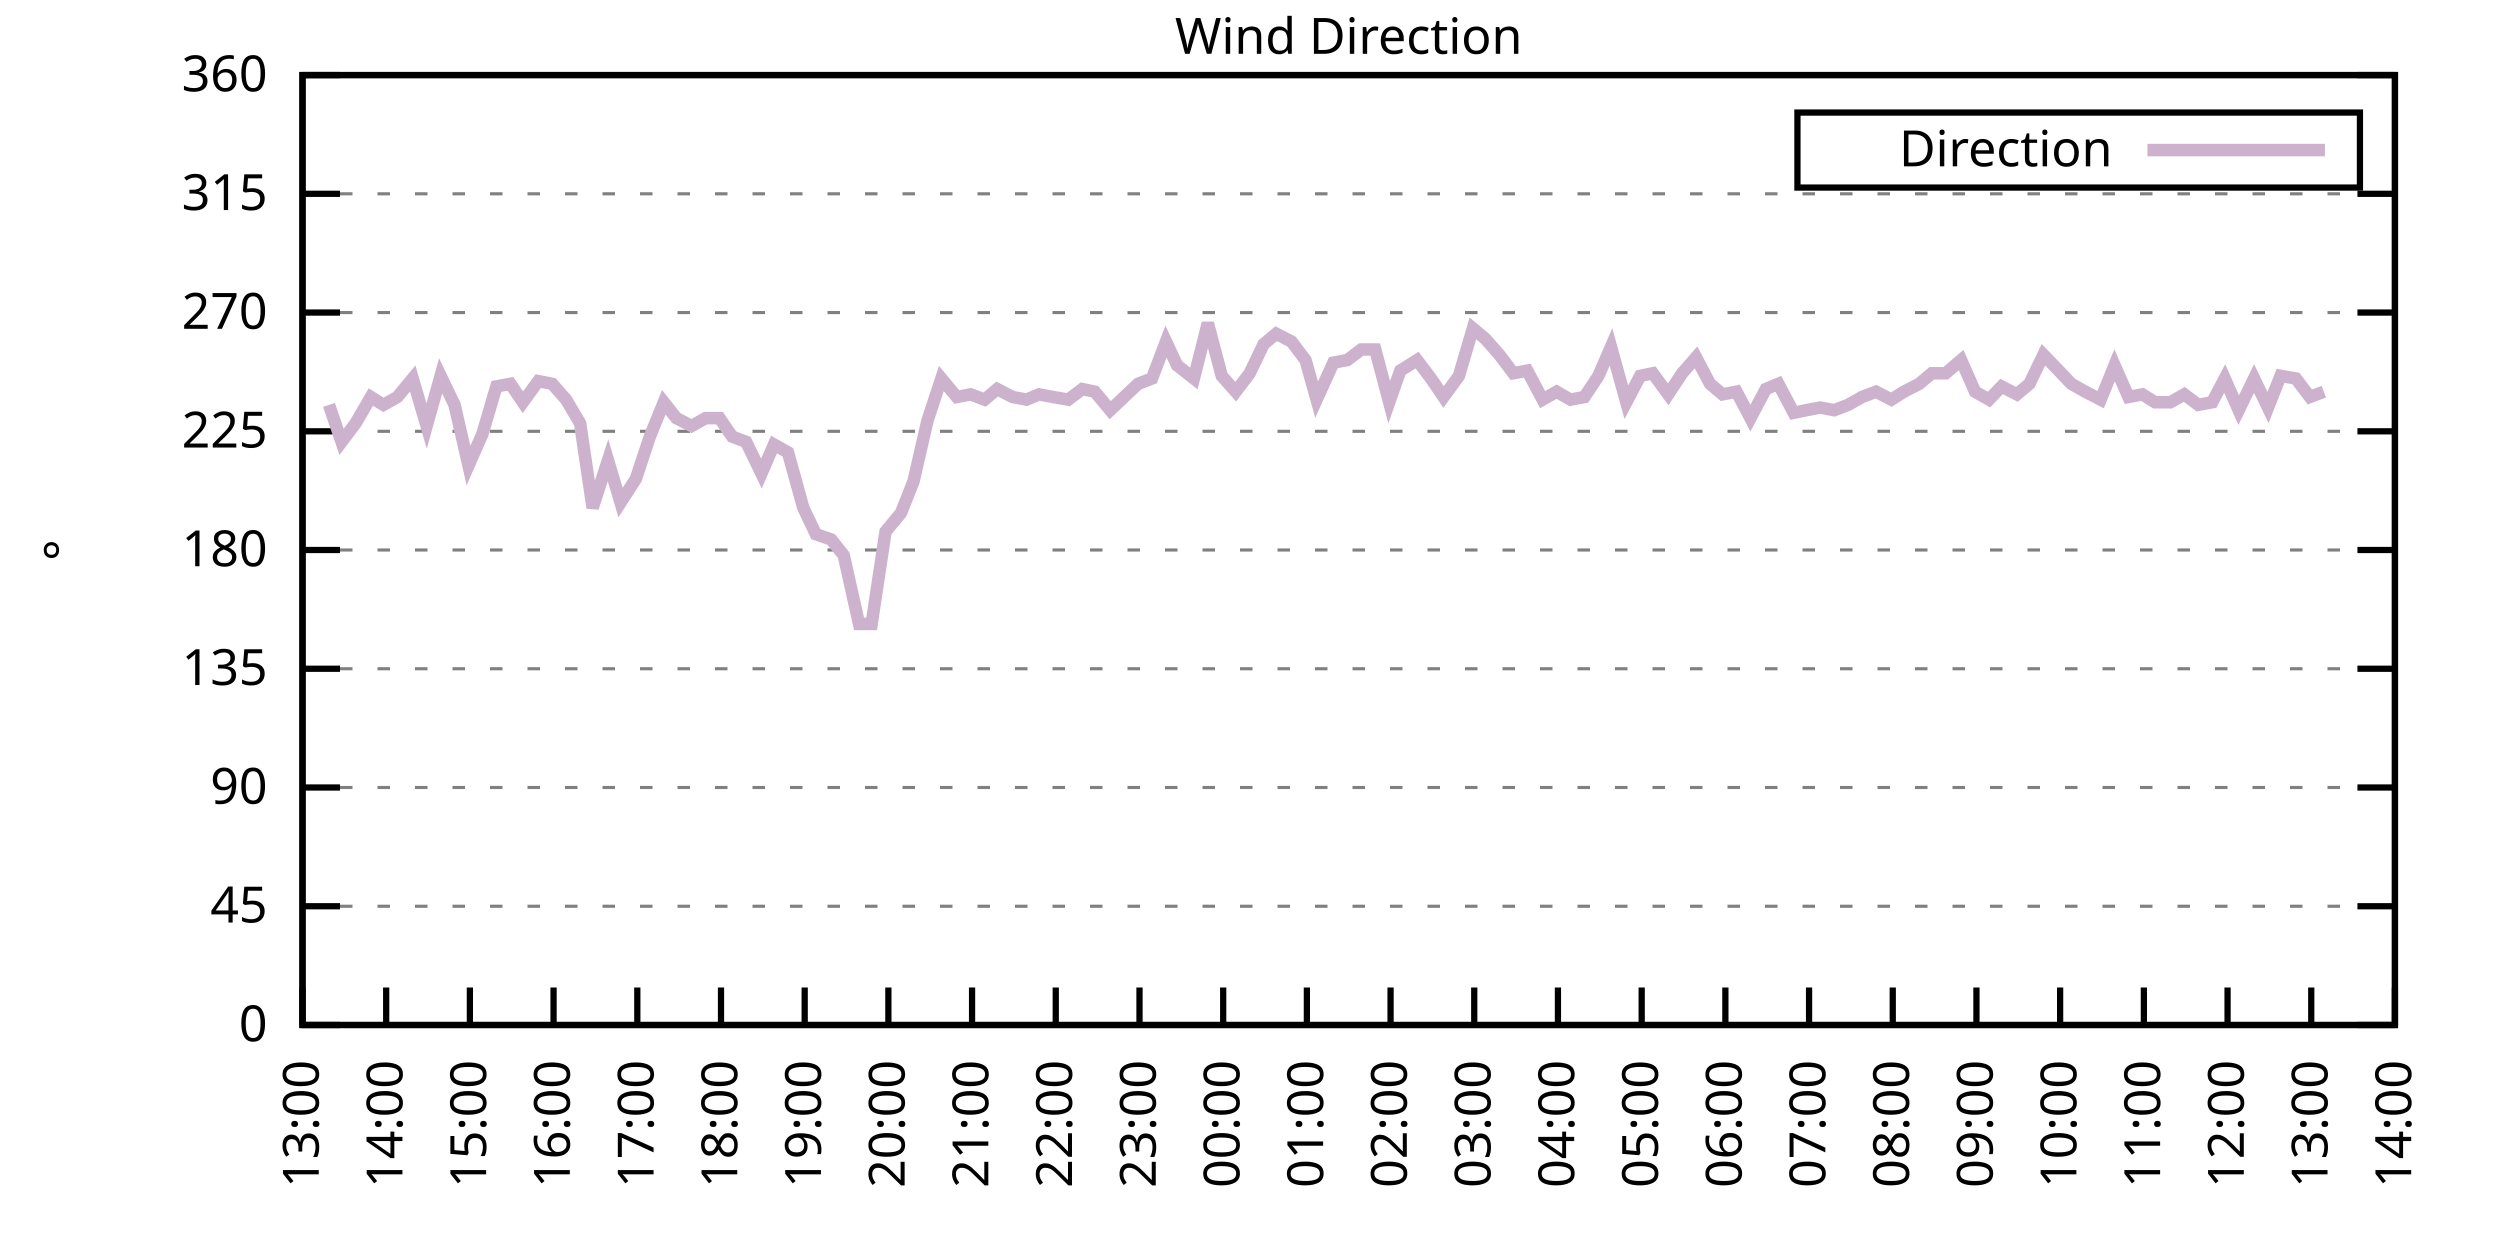
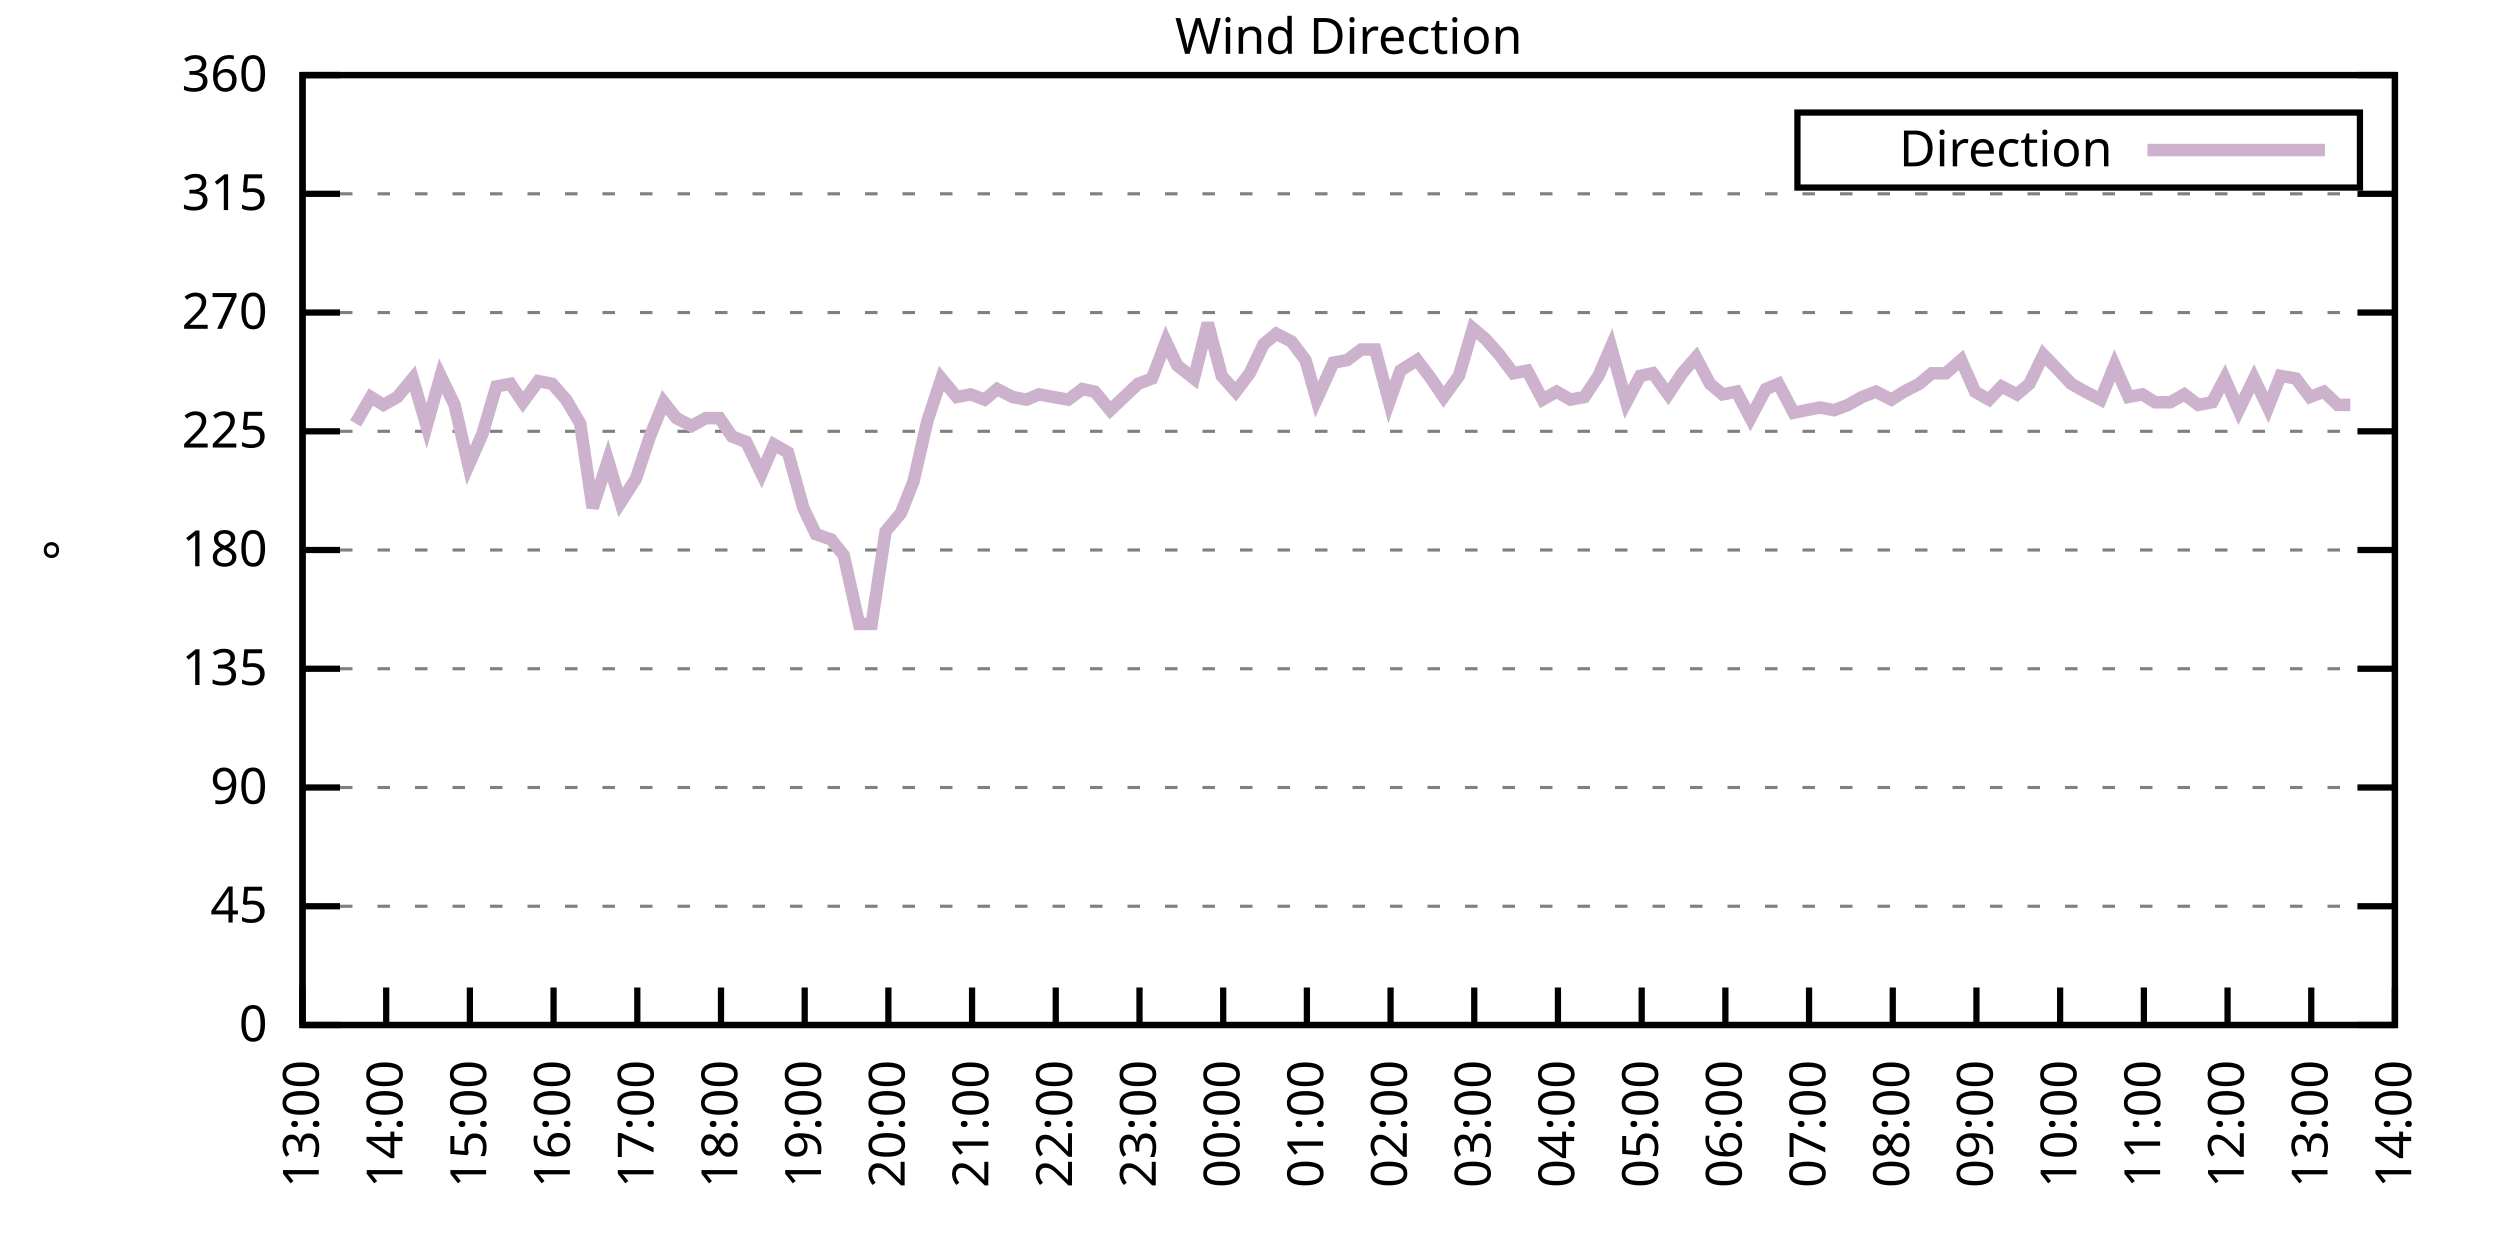
<svg xmlns="http://www.w3.org/2000/svg" xmlns:xlink="http://www.w3.org/1999/xlink" width="400" height="200" viewBox="0 0 400 200">
  <g id="gnuplot_canvas">
    <rect x="0" y="0" width="400" height="200" fill="none" />
    <defs>
      <circle id="gpDot" r="0.5" stroke-width="0.5" stroke="currentColor" />
      <path id="gpPt0" stroke-width="0.333" stroke="currentColor" d="M-1,0 h2 M0,-1 v2" />
      <path id="gpPt1" stroke-width="0.333" stroke="currentColor" d="M-1,-1 L1,1 M1,-1 L-1,1" />
      <path id="gpPt2" stroke-width="0.333" stroke="currentColor" d="M-1,0 L1,0 M0,-1 L0,1 M-1,-1 L1,1 M-1,1 L1,-1" />
      <rect id="gpPt3" stroke-width="0.333" stroke="currentColor" x="-1" y="-1" width="2" height="2" />
      <rect id="gpPt4" stroke-width="0.333" stroke="currentColor" fill="currentColor" x="-1" y="-1" width="2" height="2" />
      <circle id="gpPt5" stroke-width="0.333" stroke="currentColor" cx="0" cy="0" r="1" />
      <use xlink:href="#gpPt5" id="gpPt6" fill="currentColor" stroke="none" />
      <path id="gpPt7" stroke-width="0.333" stroke="currentColor" d="M0,-1.33 L-1.33,0.67 L1.33,0.67 z" />
      <use xlink:href="#gpPt7" id="gpPt8" fill="currentColor" stroke="none" />
      <use xlink:href="#gpPt7" id="gpPt9" stroke="currentColor" transform="rotate(180)" />
      <use xlink:href="#gpPt9" id="gpPt10" fill="currentColor" stroke="none" />
      <use xlink:href="#gpPt3" id="gpPt11" stroke="currentColor" transform="rotate(45)" />
      <use xlink:href="#gpPt11" id="gpPt12" fill="currentColor" stroke="none" />
      <path id="gpPt13" stroke-width="0.333" stroke="currentColor" d="M0,1.330 L1.265,0.411 L0.782,-1.067 L-0.782,-1.076 L-1.265,0.411 z" />
      <use xlink:href="#gpPt13" id="gpPt14" fill="currentColor" stroke="none" />
      <filter id="textbox" filterUnits="objectBoundingBox" x="0" y="0" height="1" width="1">
        <feFlood flood-color="white" flood-opacity="1" result="bgnd" />
        <feComposite in="SourceGraphic" in2="bgnd" operator="atop" />
      </filter>
      <filter id="greybox" filterUnits="objectBoundingBox" x="0" y="0" height="1" width="1">
        <feFlood flood-color="lightgrey" flood-opacity="1" result="grey" />
        <feComposite in="SourceGraphic" in2="grey" operator="atop" />
      </filter>
    </defs>
    <g fill="none" color="white" stroke="currentColor" stroke-width="1.00" stroke-linecap="butt" stroke-linejoin="miter">
</g>
    <g fill="none" color="black" stroke="currentColor" stroke-width="1.00" stroke-linecap="butt" stroke-linejoin="miter">
      <g stroke="none" shape-rendering="crispEdges">
        <polygon fill="rgb(255, 255, 255)" points="48.40,164.00 383.18,164.00 383.18,12.02 48.40,12.02 " />
      </g>
    </g>
    <g fill="none" color="black" stroke="currentColor" stroke-width="1.00" stroke-linecap="butt" stroke-linejoin="miter">
</g>
    <g fill="none" color="black" stroke="black" stroke-width="0.50" stroke-linecap="butt" stroke-linejoin="miter">
</g>
    <g fill="none" color="gray" stroke="currentColor" stroke-width="0.50" stroke-linecap="butt" stroke-linejoin="miter">
      <path stroke="gray" stroke-dasharray="2,4" class="gridline" d="M48.40,164.00 L383.19,164.00  " />
    </g>
    <g fill="none" color="gray" stroke="gray" stroke-width="1.00" stroke-linecap="butt" stroke-linejoin="miter">
</g>
    <g fill="none" color="black" stroke="currentColor" stroke-width="1.00" stroke-linecap="butt" stroke-linejoin="miter">
      <path stroke="black" d="M48.40,164.00 L54.40,164.00 M383.19,164.00 L377.19,164.00  " />
      <g transform="translate(42.80,166.60)" stroke="none" fill="black" font-family="Sans" font-size="8.00" text-anchor="end">
        <text>
          <tspan font-family="Sans"> 0</tspan>
        </text>
      </g>
    </g>
    <g fill="none" color="black" stroke="currentColor" stroke-width="1.00" stroke-linecap="butt" stroke-linejoin="miter">
</g>
    <g fill="none" color="black" stroke="black" stroke-width="0.50" stroke-linecap="butt" stroke-linejoin="miter">
</g>
    <g fill="none" color="gray" stroke="currentColor" stroke-width="0.50" stroke-linecap="butt" stroke-linejoin="miter">
      <path stroke="gray" stroke-dasharray="2,4" class="gridline" d="M48.40,145.00 L383.19,145.00  " />
    </g>
    <g fill="none" color="gray" stroke="gray" stroke-width="1.00" stroke-linecap="butt" stroke-linejoin="miter">
</g>
    <g fill="none" color="black" stroke="currentColor" stroke-width="1.00" stroke-linecap="butt" stroke-linejoin="miter">
      <path stroke="black" d="M48.40,145.00 L54.40,145.00 M383.19,145.00 L377.19,145.00  " />
      <g transform="translate(42.80,147.60)" stroke="none" fill="black" font-family="Sans" font-size="8.00" text-anchor="end">
        <text>
          <tspan font-family="Sans"> 45</tspan>
        </text>
      </g>
    </g>
    <g fill="none" color="black" stroke="currentColor" stroke-width="1.00" stroke-linecap="butt" stroke-linejoin="miter">
</g>
    <g fill="none" color="black" stroke="black" stroke-width="0.50" stroke-linecap="butt" stroke-linejoin="miter">
</g>
    <g fill="none" color="gray" stroke="currentColor" stroke-width="0.50" stroke-linecap="butt" stroke-linejoin="miter">
      <path stroke="gray" stroke-dasharray="2,4" class="gridline" d="M48.40,126.00 L383.19,126.00  " />
    </g>
    <g fill="none" color="gray" stroke="gray" stroke-width="1.00" stroke-linecap="butt" stroke-linejoin="miter">
</g>
    <g fill="none" color="black" stroke="currentColor" stroke-width="1.00" stroke-linecap="butt" stroke-linejoin="miter">
      <path stroke="black" d="M48.40,126.00 L54.40,126.00 M383.19,126.00 L377.19,126.00  " />
      <g transform="translate(42.80,128.60)" stroke="none" fill="black" font-family="Sans" font-size="8.00" text-anchor="end">
        <text>
          <tspan font-family="Sans"> 90</tspan>
        </text>
      </g>
    </g>
    <g fill="none" color="black" stroke="currentColor" stroke-width="1.00" stroke-linecap="butt" stroke-linejoin="miter">
</g>
    <g fill="none" color="black" stroke="black" stroke-width="0.50" stroke-linecap="butt" stroke-linejoin="miter">
</g>
    <g fill="none" color="gray" stroke="currentColor" stroke-width="0.50" stroke-linecap="butt" stroke-linejoin="miter">
      <path stroke="gray" stroke-dasharray="2,4" class="gridline" d="M48.40,107.00 L383.19,107.00  " />
    </g>
    <g fill="none" color="gray" stroke="gray" stroke-width="1.00" stroke-linecap="butt" stroke-linejoin="miter">
</g>
    <g fill="none" color="black" stroke="currentColor" stroke-width="1.00" stroke-linecap="butt" stroke-linejoin="miter">
      <path stroke="black" d="M48.40,107.00 L54.40,107.00 M383.19,107.00 L377.19,107.00  " />
      <g transform="translate(42.80,109.60)" stroke="none" fill="black" font-family="Sans" font-size="8.00" text-anchor="end">
        <text>
          <tspan font-family="Sans"> 135</tspan>
        </text>
      </g>
    </g>
    <g fill="none" color="black" stroke="currentColor" stroke-width="1.00" stroke-linecap="butt" stroke-linejoin="miter">
</g>
    <g fill="none" color="black" stroke="black" stroke-width="0.50" stroke-linecap="butt" stroke-linejoin="miter">
</g>
    <g fill="none" color="gray" stroke="currentColor" stroke-width="0.50" stroke-linecap="butt" stroke-linejoin="miter">
      <path stroke="gray" stroke-dasharray="2,4" class="gridline" d="M48.40,88.00 L383.19,88.00  " />
    </g>
    <g fill="none" color="gray" stroke="gray" stroke-width="1.00" stroke-linecap="butt" stroke-linejoin="miter">
</g>
    <g fill="none" color="black" stroke="currentColor" stroke-width="1.00" stroke-linecap="butt" stroke-linejoin="miter">
      <path stroke="black" d="M48.40,88.00 L54.40,88.00 M383.19,88.00 L377.19,88.00  " />
      <g transform="translate(42.80,90.60)" stroke="none" fill="black" font-family="Sans" font-size="8.00" text-anchor="end">
        <text>
          <tspan font-family="Sans"> 180</tspan>
        </text>
      </g>
    </g>
    <g fill="none" color="black" stroke="currentColor" stroke-width="1.00" stroke-linecap="butt" stroke-linejoin="miter">
</g>
    <g fill="none" color="black" stroke="black" stroke-width="0.50" stroke-linecap="butt" stroke-linejoin="miter">
</g>
    <g fill="none" color="gray" stroke="currentColor" stroke-width="0.50" stroke-linecap="butt" stroke-linejoin="miter">
      <path stroke="gray" stroke-dasharray="2,4" class="gridline" d="M48.40,69.01 L383.19,69.01  " />
    </g>
    <g fill="none" color="gray" stroke="gray" stroke-width="1.00" stroke-linecap="butt" stroke-linejoin="miter">
</g>
    <g fill="none" color="black" stroke="currentColor" stroke-width="1.00" stroke-linecap="butt" stroke-linejoin="miter">
      <path stroke="black" d="M48.40,69.01 L54.40,69.01 M383.19,69.01 L377.19,69.01  " />
      <g transform="translate(42.80,71.61)" stroke="none" fill="black" font-family="Sans" font-size="8.00" text-anchor="end">
        <text>
          <tspan font-family="Sans"> 225</tspan>
        </text>
      </g>
    </g>
    <g fill="none" color="black" stroke="currentColor" stroke-width="1.00" stroke-linecap="butt" stroke-linejoin="miter">
</g>
    <g fill="none" color="black" stroke="black" stroke-width="0.50" stroke-linecap="butt" stroke-linejoin="miter">
</g>
    <g fill="none" color="gray" stroke="currentColor" stroke-width="0.50" stroke-linecap="butt" stroke-linejoin="miter">
      <path stroke="gray" stroke-dasharray="2,4" class="gridline" d="M48.40,50.01 L383.19,50.01  " />
    </g>
    <g fill="none" color="gray" stroke="gray" stroke-width="1.00" stroke-linecap="butt" stroke-linejoin="miter">
</g>
    <g fill="none" color="black" stroke="currentColor" stroke-width="1.00" stroke-linecap="butt" stroke-linejoin="miter">
      <path stroke="black" d="M48.40,50.01 L54.40,50.01 M383.19,50.01 L377.19,50.01  " />
      <g transform="translate(42.80,52.61)" stroke="none" fill="black" font-family="Sans" font-size="8.00" text-anchor="end">
        <text>
          <tspan font-family="Sans"> 270</tspan>
        </text>
      </g>
    </g>
    <g fill="none" color="black" stroke="currentColor" stroke-width="1.00" stroke-linecap="butt" stroke-linejoin="miter">
</g>
    <g fill="none" color="black" stroke="black" stroke-width="0.50" stroke-linecap="butt" stroke-linejoin="miter">
</g>
    <g fill="none" color="gray" stroke="currentColor" stroke-width="0.50" stroke-linecap="butt" stroke-linejoin="miter">
      <path stroke="gray" stroke-dasharray="2,4" class="gridline" d="M48.40,31.01 L383.19,31.01  " />
    </g>
    <g fill="none" color="gray" stroke="gray" stroke-width="1.00" stroke-linecap="butt" stroke-linejoin="miter">
</g>
    <g fill="none" color="black" stroke="currentColor" stroke-width="1.00" stroke-linecap="butt" stroke-linejoin="miter">
      <path stroke="black" d="M48.40,31.01 L54.40,31.01 M383.19,31.01 L377.19,31.01  " />
      <g transform="translate(42.80,33.61)" stroke="none" fill="black" font-family="Sans" font-size="8.00" text-anchor="end">
        <text>
          <tspan font-family="Sans"> 315</tspan>
        </text>
      </g>
    </g>
    <g fill="none" color="black" stroke="currentColor" stroke-width="1.00" stroke-linecap="butt" stroke-linejoin="miter">
</g>
    <g fill="none" color="black" stroke="black" stroke-width="0.50" stroke-linecap="butt" stroke-linejoin="miter">
</g>
    <g fill="none" color="gray" stroke="currentColor" stroke-width="0.50" stroke-linecap="butt" stroke-linejoin="miter">
      <path stroke="gray" stroke-dasharray="2,4" class="gridline" d="M48.40,12.01 L383.19,12.01  " />
    </g>
    <g fill="none" color="gray" stroke="gray" stroke-width="1.00" stroke-linecap="butt" stroke-linejoin="miter">
</g>
    <g fill="none" color="black" stroke="currentColor" stroke-width="1.00" stroke-linecap="butt" stroke-linejoin="miter">
      <path stroke="black" d="M48.40,12.01 L54.40,12.01 M383.19,12.01 L377.19,12.01  " />
      <g transform="translate(42.80,14.61)" stroke="none" fill="black" font-family="Sans" font-size="8.00" text-anchor="end">
        <text>
          <tspan font-family="Sans"> 360</tspan>
        </text>
      </g>
    </g>
    <g fill="none" color="black" stroke="currentColor" stroke-width="1.00" stroke-linecap="butt" stroke-linejoin="miter">
      <path stroke="black" d="M48.40,164.00 L48.40,158.00  " />
      <g transform="translate(51.00,169.60) rotate(270.00)" stroke="none" fill="black" font-family="Sans" font-size="8.00" text-anchor="end">
        <text>
          <tspan font-family="Sans">13:00</tspan>
        </text>
      </g>
    </g>
    <g fill="none" color="black" stroke="currentColor" stroke-width="1.00" stroke-linecap="butt" stroke-linejoin="miter">
      <path stroke="black" d="M61.79,164.00 L61.79,158.00  " />
      <g transform="translate(64.39,169.60) rotate(270.00)" stroke="none" fill="black" font-family="Sans" font-size="8.00" text-anchor="end">
        <text>
          <tspan font-family="Sans">14:00</tspan>
        </text>
      </g>
    </g>
    <g fill="none" color="black" stroke="currentColor" stroke-width="1.00" stroke-linecap="butt" stroke-linejoin="miter">
      <path stroke="black" d="M75.18,164.00 L75.18,158.00  " />
      <g transform="translate(77.78,169.60) rotate(270.00)" stroke="none" fill="black" font-family="Sans" font-size="8.00" text-anchor="end">
        <text>
          <tspan font-family="Sans">15:00</tspan>
        </text>
      </g>
    </g>
    <g fill="none" color="black" stroke="currentColor" stroke-width="1.00" stroke-linecap="butt" stroke-linejoin="miter">
      <path stroke="black" d="M88.57,164.00 L88.57,158.00  " />
      <g transform="translate(91.17,169.60) rotate(270.00)" stroke="none" fill="black" font-family="Sans" font-size="8.00" text-anchor="end">
        <text>
          <tspan font-family="Sans">16:00</tspan>
        </text>
      </g>
    </g>
    <g fill="none" color="black" stroke="currentColor" stroke-width="1.00" stroke-linecap="butt" stroke-linejoin="miter">
      <path stroke="black" d="M101.97,164.00 L101.97,158.00  " />
      <g transform="translate(104.57,169.60) rotate(270.00)" stroke="none" fill="black" font-family="Sans" font-size="8.00" text-anchor="end">
        <text>
          <tspan font-family="Sans">17:00</tspan>
        </text>
      </g>
    </g>
    <g fill="none" color="black" stroke="currentColor" stroke-width="1.00" stroke-linecap="butt" stroke-linejoin="miter">
      <path stroke="black" d="M115.36,164.00 L115.36,158.00  " />
      <g transform="translate(117.96,169.60) rotate(270.00)" stroke="none" fill="black" font-family="Sans" font-size="8.00" text-anchor="end">
        <text>
          <tspan font-family="Sans">18:00</tspan>
        </text>
      </g>
    </g>
    <g fill="none" color="black" stroke="currentColor" stroke-width="1.00" stroke-linecap="butt" stroke-linejoin="miter">
      <path stroke="black" d="M128.75,164.00 L128.75,158.00  " />
      <g transform="translate(131.35,169.60) rotate(270.00)" stroke="none" fill="black" font-family="Sans" font-size="8.00" text-anchor="end">
        <text>
          <tspan font-family="Sans">19:00</tspan>
        </text>
      </g>
    </g>
    <g fill="none" color="black" stroke="currentColor" stroke-width="1.00" stroke-linecap="butt" stroke-linejoin="miter">
      <path stroke="black" d="M142.14,164.00 L142.14,158.00  " />
      <g transform="translate(144.74,169.60) rotate(270.00)" stroke="none" fill="black" font-family="Sans" font-size="8.00" text-anchor="end">
        <text>
          <tspan font-family="Sans">20:00</tspan>
        </text>
      </g>
    </g>
    <g fill="none" color="black" stroke="currentColor" stroke-width="1.00" stroke-linecap="butt" stroke-linejoin="miter">
      <path stroke="black" d="M155.53,164.00 L155.53,158.00  " />
      <g transform="translate(158.13,169.60) rotate(270.00)" stroke="none" fill="black" font-family="Sans" font-size="8.00" text-anchor="end">
        <text>
          <tspan font-family="Sans">21:00</tspan>
        </text>
      </g>
    </g>
    <g fill="none" color="black" stroke="currentColor" stroke-width="1.00" stroke-linecap="butt" stroke-linejoin="miter">
      <path stroke="black" d="M168.92,164.00 L168.92,158.00  " />
      <g transform="translate(171.52,169.60) rotate(270.00)" stroke="none" fill="black" font-family="Sans" font-size="8.00" text-anchor="end">
        <text>
          <tspan font-family="Sans">22:00</tspan>
        </text>
      </g>
    </g>
    <g fill="none" color="black" stroke="currentColor" stroke-width="1.00" stroke-linecap="butt" stroke-linejoin="miter">
      <path stroke="black" d="M182.32,164.00 L182.32,158.00  " />
      <g transform="translate(184.92,169.60) rotate(270.00)" stroke="none" fill="black" font-family="Sans" font-size="8.00" text-anchor="end">
        <text>
          <tspan font-family="Sans">23:00</tspan>
        </text>
      </g>
    </g>
    <g fill="none" color="black" stroke="currentColor" stroke-width="1.00" stroke-linecap="butt" stroke-linejoin="miter">
      <path stroke="black" d="M195.71,164.00 L195.71,158.00  " />
      <g transform="translate(198.31,169.60) rotate(270.00)" stroke="none" fill="black" font-family="Sans" font-size="8.00" text-anchor="end">
        <text>
          <tspan font-family="Sans">00:00</tspan>
        </text>
      </g>
    </g>
    <g fill="none" color="black" stroke="currentColor" stroke-width="1.00" stroke-linecap="butt" stroke-linejoin="miter">
      <path stroke="black" d="M209.10,164.00 L209.10,158.00  " />
      <g transform="translate(211.70,169.60) rotate(270.00)" stroke="none" fill="black" font-family="Sans" font-size="8.00" text-anchor="end">
        <text>
          <tspan font-family="Sans">01:00</tspan>
        </text>
      </g>
    </g>
    <g fill="none" color="black" stroke="currentColor" stroke-width="1.00" stroke-linecap="butt" stroke-linejoin="miter">
      <path stroke="black" d="M222.49,164.00 L222.49,158.00  " />
      <g transform="translate(225.09,169.60) rotate(270.00)" stroke="none" fill="black" font-family="Sans" font-size="8.00" text-anchor="end">
        <text>
          <tspan font-family="Sans">02:00</tspan>
        </text>
      </g>
    </g>
    <g fill="none" color="black" stroke="currentColor" stroke-width="1.00" stroke-linecap="butt" stroke-linejoin="miter">
      <path stroke="black" d="M235.88,164.00 L235.88,158.00  " />
      <g transform="translate(238.48,169.60) rotate(270.00)" stroke="none" fill="black" font-family="Sans" font-size="8.00" text-anchor="end">
        <text>
          <tspan font-family="Sans">03:00</tspan>
        </text>
      </g>
    </g>
    <g fill="none" color="black" stroke="currentColor" stroke-width="1.00" stroke-linecap="butt" stroke-linejoin="miter">
      <path stroke="black" d="M249.27,164.00 L249.27,158.00  " />
      <g transform="translate(251.87,169.60) rotate(270.00)" stroke="none" fill="black" font-family="Sans" font-size="8.00" text-anchor="end">
        <text>
          <tspan font-family="Sans">04:00</tspan>
        </text>
      </g>
    </g>
    <g fill="none" color="black" stroke="currentColor" stroke-width="1.00" stroke-linecap="butt" stroke-linejoin="miter">
      <path stroke="black" d="M262.67,164.00 L262.67,158.00  " />
      <g transform="translate(265.27,169.60) rotate(270.00)" stroke="none" fill="black" font-family="Sans" font-size="8.00" text-anchor="end">
        <text>
          <tspan font-family="Sans">05:00</tspan>
        </text>
      </g>
    </g>
    <g fill="none" color="black" stroke="currentColor" stroke-width="1.00" stroke-linecap="butt" stroke-linejoin="miter">
      <path stroke="black" d="M276.06,164.00 L276.06,158.00  " />
      <g transform="translate(278.66,169.60) rotate(270.00)" stroke="none" fill="black" font-family="Sans" font-size="8.00" text-anchor="end">
        <text>
          <tspan font-family="Sans">06:00</tspan>
        </text>
      </g>
    </g>
    <g fill="none" color="black" stroke="currentColor" stroke-width="1.00" stroke-linecap="butt" stroke-linejoin="miter">
      <path stroke="black" d="M289.45,164.00 L289.45,158.00  " />
      <g transform="translate(292.05,169.60) rotate(270.00)" stroke="none" fill="black" font-family="Sans" font-size="8.00" text-anchor="end">
        <text>
          <tspan font-family="Sans">07:00</tspan>
        </text>
      </g>
    </g>
    <g fill="none" color="black" stroke="currentColor" stroke-width="1.00" stroke-linecap="butt" stroke-linejoin="miter">
      <path stroke="black" d="M302.84,164.00 L302.84,158.00  " />
      <g transform="translate(305.44,169.60) rotate(270.00)" stroke="none" fill="black" font-family="Sans" font-size="8.00" text-anchor="end">
        <text>
          <tspan font-family="Sans">08:00</tspan>
        </text>
      </g>
    </g>
    <g fill="none" color="black" stroke="currentColor" stroke-width="1.00" stroke-linecap="butt" stroke-linejoin="miter">
      <path stroke="black" d="M316.23,164.00 L316.23,158.00  " />
      <g transform="translate(318.83,169.60) rotate(270.00)" stroke="none" fill="black" font-family="Sans" font-size="8.00" text-anchor="end">
        <text>
          <tspan font-family="Sans">09:00</tspan>
        </text>
      </g>
    </g>
    <g fill="none" color="black" stroke="currentColor" stroke-width="1.00" stroke-linecap="butt" stroke-linejoin="miter">
      <path stroke="black" d="M329.62,164.00 L329.62,158.00  " />
      <g transform="translate(332.22,169.60) rotate(270.00)" stroke="none" fill="black" font-family="Sans" font-size="8.00" text-anchor="end">
        <text>
          <tspan font-family="Sans">10:00</tspan>
        </text>
      </g>
    </g>
    <g fill="none" color="black" stroke="currentColor" stroke-width="1.00" stroke-linecap="butt" stroke-linejoin="miter">
      <path stroke="black" d="M343.02,164.00 L343.02,158.00  " />
      <g transform="translate(345.62,169.60) rotate(270.00)" stroke="none" fill="black" font-family="Sans" font-size="8.00" text-anchor="end">
        <text>
          <tspan font-family="Sans">11:00</tspan>
        </text>
      </g>
    </g>
    <g fill="none" color="black" stroke="currentColor" stroke-width="1.00" stroke-linecap="butt" stroke-linejoin="miter">
      <path stroke="black" d="M356.41,164.00 L356.41,158.00  " />
      <g transform="translate(359.01,169.60) rotate(270.00)" stroke="none" fill="black" font-family="Sans" font-size="8.00" text-anchor="end">
        <text>
          <tspan font-family="Sans">12:00</tspan>
        </text>
      </g>
    </g>
    <g fill="none" color="black" stroke="currentColor" stroke-width="1.00" stroke-linecap="butt" stroke-linejoin="miter">
      <path stroke="black" d="M369.80,164.00 L369.80,158.00  " />
      <g transform="translate(372.40,169.60) rotate(270.00)" stroke="none" fill="black" font-family="Sans" font-size="8.00" text-anchor="end">
        <text>
          <tspan font-family="Sans">13:00</tspan>
        </text>
      </g>
    </g>
    <g fill="none" color="black" stroke="currentColor" stroke-width="1.00" stroke-linecap="butt" stroke-linejoin="miter">
      <path stroke="black" d="M383.19,164.00 L383.19,158.00  " />
      <g transform="translate(385.79,169.60) rotate(270.00)" stroke="none" fill="black" font-family="Sans" font-size="8.00" text-anchor="end">
        <text>
          <tspan font-family="Sans">14:00</tspan>
        </text>
      </g>
    </g>
    <g fill="none" color="black" stroke="currentColor" stroke-width="1.00" stroke-linecap="butt" stroke-linejoin="miter">
</g>
    <g fill="none" color="black" stroke="currentColor" stroke-width="1.00" stroke-linecap="butt" stroke-linejoin="miter">
      <path stroke="black" d="M48.40,12.01 L48.40,164.00 L383.19,164.00 L383.19,12.01 L48.40,12.01 Z  " />
    </g>
    <g fill="none" color="black" stroke="currentColor" stroke-width="1.00" stroke-linecap="butt" stroke-linejoin="miter">
</g>
    <g fill="none" color="black" stroke="currentColor" stroke-width="1.00" stroke-linecap="butt" stroke-linejoin="miter">
      <path stroke="black" d="M287.59,30.01 L287.59,18.01 L377.59,18.01 L377.59,30.01 L287.59,30.01 Z  " />
    </g>
    <g id="Wind_direction_plot_1">
      <g fill="none" color="white" stroke="black" stroke-width="2.00" stroke-linecap="butt" stroke-linejoin="miter">
</g>
      <g fill="none" color="black" stroke="currentColor" stroke-width="2.00" stroke-linecap="butt" stroke-linejoin="miter">
        <g transform="translate(337.99,26.61)" stroke="none" fill="black" font-family="Sans" font-size="8.00" text-anchor="end">
          <text>
            <tspan font-family="Sans">Direction</tspan>
          </text>
        </g>
      </g>
      <g fill="none" color="black" stroke="currentColor" stroke-width="2.00" stroke-linecap="butt" stroke-linejoin="miter">
-         <path stroke="rgb(204, 178, 204)" d="M343.59,24.01 L371.99,24.01 M52.64,64.78 L54.65,70.70 L56.88,67.74 L59.34,63.52 L61.35,64.78 L63.58,63.52   L66.03,60.56 L68.26,68.16 L70.50,60.14 L72.73,64.78 L74.96,74.49 L77.19,69.43 L79.42,61.83 L81.66,61.41   L83.66,64.36 L86.12,60.98 L88.35,61.41 L90.58,63.94 L92.82,67.74 L94.82,81.25 L97.28,73.65 L99.29,80.41   L101.74,76.61 L103.98,69.85 L106.21,64.36 L108.22,66.90 L110.67,68.16 L112.90,66.90 L115.13,66.90 L117.14,69.85   L119.38,70.70 L121.83,75.76 L123.84,71.12 L126.07,72.38 L128.53,81.25 L130.54,85.47 L132.99,86.32 L135.00,88.85   L137.45,99.83 L139.46,99.83 L141.69,85.05 L144.15,82.09 L146.16,77.03 L148.39,67.32 L150.62,60.56 L153.08,63.52   L155.31,63.10 L157.54,63.94 L159.55,62.25 L162.01,63.52 L164.24,63.94 L166.25,63.10 L168.48,63.52 L170.93,63.94   L173.17,62.25 L175.17,62.67 L177.63,65.63 L179.86,63.52 L182.09,61.41 L184.32,60.56 L186.56,54.65 L188.34,58.45   L191.02,60.56 L193.25,51.70 L195.48,60.14 L197.72,62.67 L199.95,59.72 L202.18,55.07 L204.19,53.39 L206.64,54.65   L208.88,57.61 L210.66,63.94 L213.34,58.03 L215.57,57.61 L217.80,55.92 L220.04,55.92 L222.27,64.36 L224.05,59.30   L226.73,57.61 L228.96,60.56 L230.97,63.52 L233.43,60.14 L235.66,52.54 L237.67,54.23 L239.90,56.76 L242.13,59.72   L244.36,59.30 L246.82,63.94 L249.05,62.67 L251.28,63.94 L253.51,63.52 L255.75,60.14 L257.76,55.50 L260.21,64.36   L262.44,60.14 L264.45,59.72 L266.91,63.10 L269.14,59.72 L271.37,57.18 L273.60,61.41 L275.61,63.10 L277.84,62.67   L280.07,66.90 L282.53,62.25 L284.54,61.41 L286.99,66.05 L289.00,65.63 L291.23,65.21 L293.47,65.63 L295.70,64.78   L297.93,63.52 L300.16,62.67 L302.62,63.94 L304.63,62.67 L307.08,61.41 L309.09,59.72 L311.32,59.72 L313.78,57.61   L316.01,62.67 L318.24,63.94 L320.25,61.83 L322.70,63.10 L324.71,61.41 L326.95,56.76 L329.40,59.30 L331.41,61.41   L333.64,62.67 L336.10,63.94 L338.33,58.45 L340.56,63.52 L342.79,63.10 L344.80,64.36 L347.26,64.36 L349.49,63.10   L351.72,64.78 L353.95,64.36 L355.96,60.56 L358.19,65.63 L360.65,60.56 L362.88,65.21 L364.89,60.14 L367.34,60.56   L369.58,63.52 L371.81,62.67  " />
+         <path stroke="rgb(204, 178, 204)" d="M343.59,24.01 L371.99,24.01 M56.88,67.74 L59.34,63.52 L61.35,64.78 L63.58,63.52 L66.03,60.56 L68.26,68.16   L70.50,60.14 L72.73,64.78 L74.96,74.49 L77.19,69.43 L79.42,61.83 L81.66,61.41 L83.66,64.36 L86.12,60.98   L88.35,61.41 L90.58,63.94 L92.82,67.74 L94.82,81.25 L97.28,73.65 L99.29,80.41 L101.74,76.61 L103.98,69.85   L106.21,64.36 L108.22,66.90 L110.67,68.16 L112.90,66.90 L115.13,66.90 L117.14,69.85 L119.38,70.70 L121.83,75.76   L123.84,71.12 L126.07,72.38 L128.53,81.25 L130.54,85.47 L132.99,86.32 L135.00,88.85 L137.45,99.83 L139.46,99.83   L141.69,85.05 L144.15,82.09 L146.16,77.03 L148.39,67.32 L150.62,60.56 L153.08,63.52 L155.31,63.10 L157.54,63.94   L159.55,62.25 L162.01,63.52 L164.24,63.94 L166.25,63.10 L168.48,63.52 L170.93,63.94 L173.17,62.25 L175.17,62.67   L177.63,65.63 L179.86,63.52 L182.09,61.41 L184.32,60.56 L186.56,54.65 L188.34,58.45 L191.02,60.56 L193.25,51.70   L195.48,60.14 L197.72,62.67 L199.95,59.72 L202.18,55.07 L204.19,53.39 L206.64,54.65 L208.88,57.61 L210.66,63.94   L213.34,58.03 L215.57,57.61 L217.80,55.92 L220.04,55.92 L222.27,64.36 L224.05,59.30 L226.73,57.61 L228.96,60.56   L230.97,63.52 L233.43,60.14 L235.66,52.54 L237.67,54.23 L239.90,56.76 L242.13,59.72 L244.36,59.30 L246.82,63.94   L249.05,62.67 L251.28,63.94 L253.51,63.52 L255.75,60.14 L257.76,55.50 L260.21,64.36 L262.44,60.14 L264.45,59.72   L266.91,63.10 L269.14,59.72 L271.37,57.18 L273.60,61.41 L275.61,63.10 L277.84,62.67 L280.07,66.90 L282.53,62.25   L284.54,61.41 L286.99,66.05 L289.00,65.63 L291.23,65.21 L293.47,65.63 L295.70,64.78 L297.93,63.52 L300.16,62.67   L302.62,63.94 L304.63,62.67 L307.08,61.41 L309.09,59.72 L311.32,59.72 L313.78,57.61 L316.01,62.67 L318.24,63.94   L320.25,61.83 L322.70,63.10 L324.71,61.41 L326.95,56.76 L329.40,59.30 L331.41,61.41 L333.64,62.67 L336.10,63.94   L338.33,58.45 L340.56,63.52 L342.79,63.10 L344.80,64.36 L347.26,64.36 L349.49,63.10 L351.72,64.78 L353.95,64.36   L355.96,60.56 L358.19,65.63 L360.65,60.56 L362.88,65.21 L364.89,60.14 L367.34,60.56 L369.58,63.52 L371.81,62.67   L374.04,64.78 L376.05,64.78  " />
      </g>
    </g>
    <g fill="none" color="black" stroke="currentColor" stroke-width="2.00" stroke-linecap="butt" stroke-linejoin="miter">
</g>
    <g fill="none" color="black" stroke="black" stroke-width="1.00" stroke-linecap="butt" stroke-linejoin="miter">
</g>
    <g fill="none" color="black" stroke="currentColor" stroke-width="1.00" stroke-linecap="butt" stroke-linejoin="miter">
      <path stroke="black" d="M48.40,12.01 L48.40,164.00 L383.19,164.00 L383.19,12.01 L48.40,12.01 Z  " />
      <g transform="translate(12.80,88.01) rotate(270.00)" stroke="none" fill="black" font-family="Sans" font-size="8.00" text-anchor="middle">
        <text>
          <tspan font-family="Sans">°</tspan>
        </text>
      </g>
    </g>
    <g fill="none" color="black" stroke="currentColor" stroke-width="1.00" stroke-linecap="butt" stroke-linejoin="miter">
</g>
    <g fill="none" color="black" stroke="currentColor" stroke-width="1.00" stroke-linecap="butt" stroke-linejoin="miter">
      <g transform="translate(215.79,8.61)" stroke="none" fill="black" font-family="Sans" font-size="8.00" text-anchor="middle">
        <text>
          <tspan font-family="Sans">Wind Direction</tspan>
        </text>
      </g>
    </g>
    <g fill="none" color="black" stroke="currentColor" stroke-width="1.00" stroke-linecap="butt" stroke-linejoin="miter">
</g>
  </g>
</svg>
